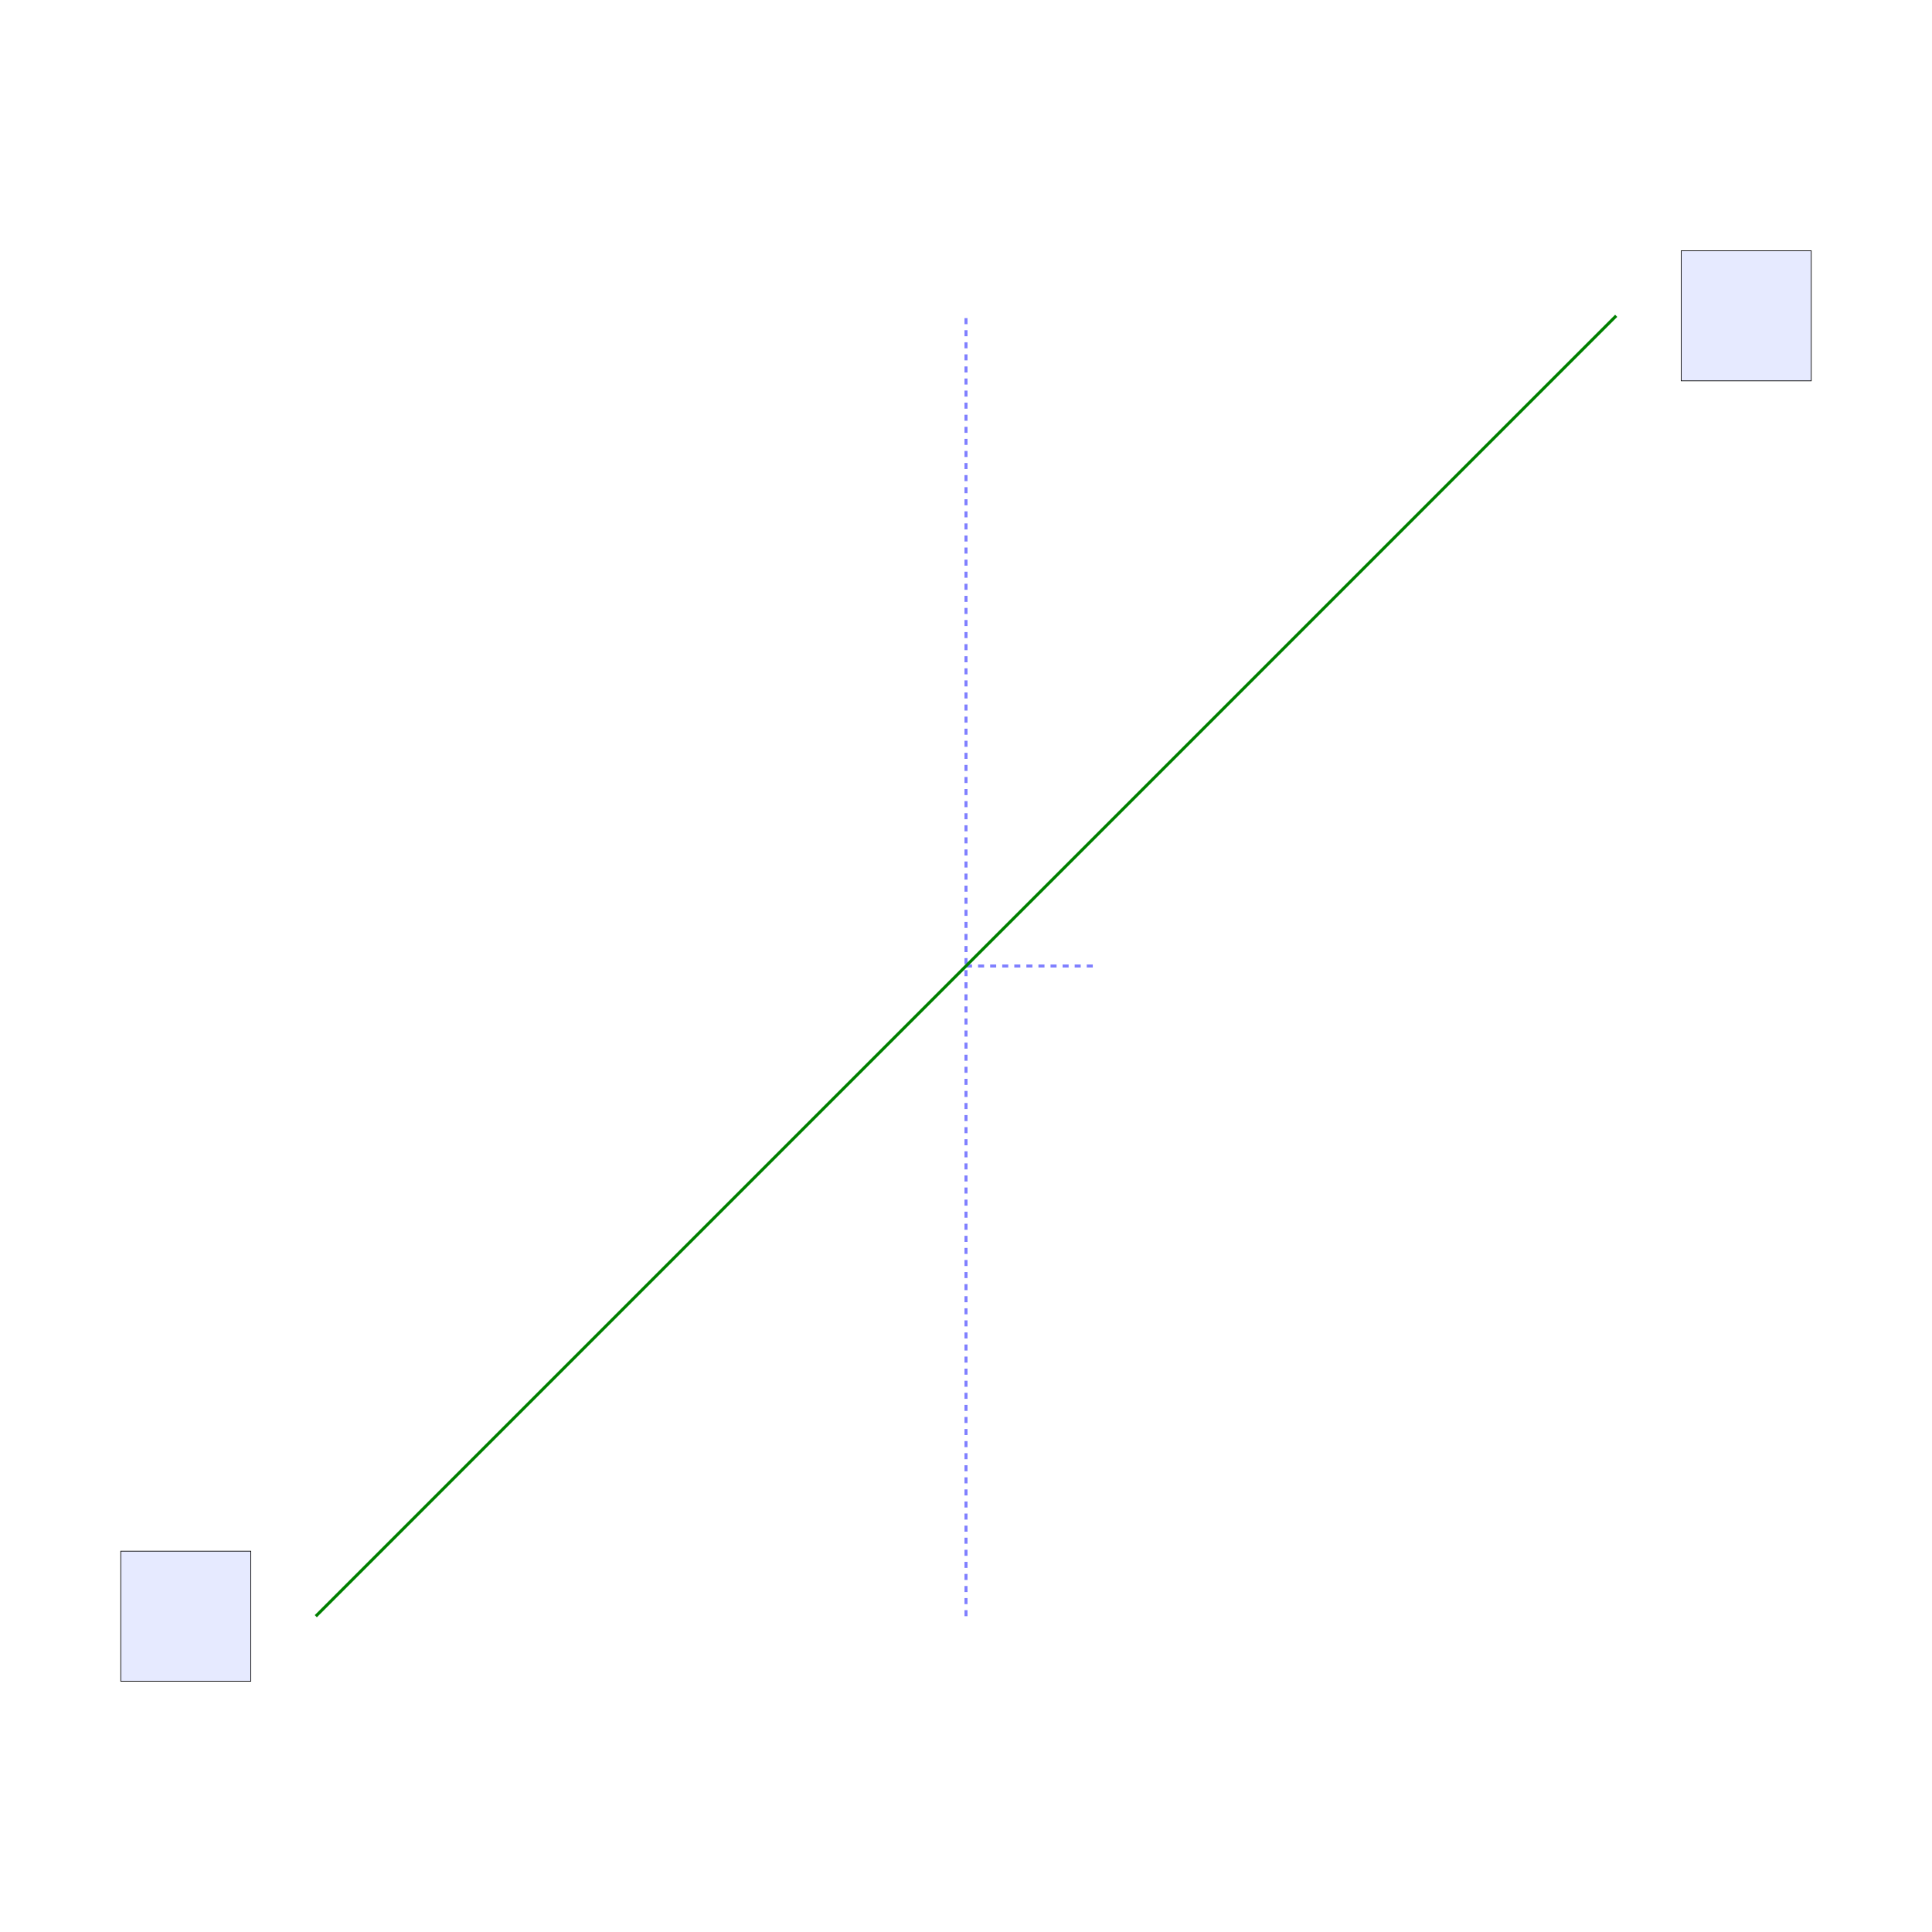
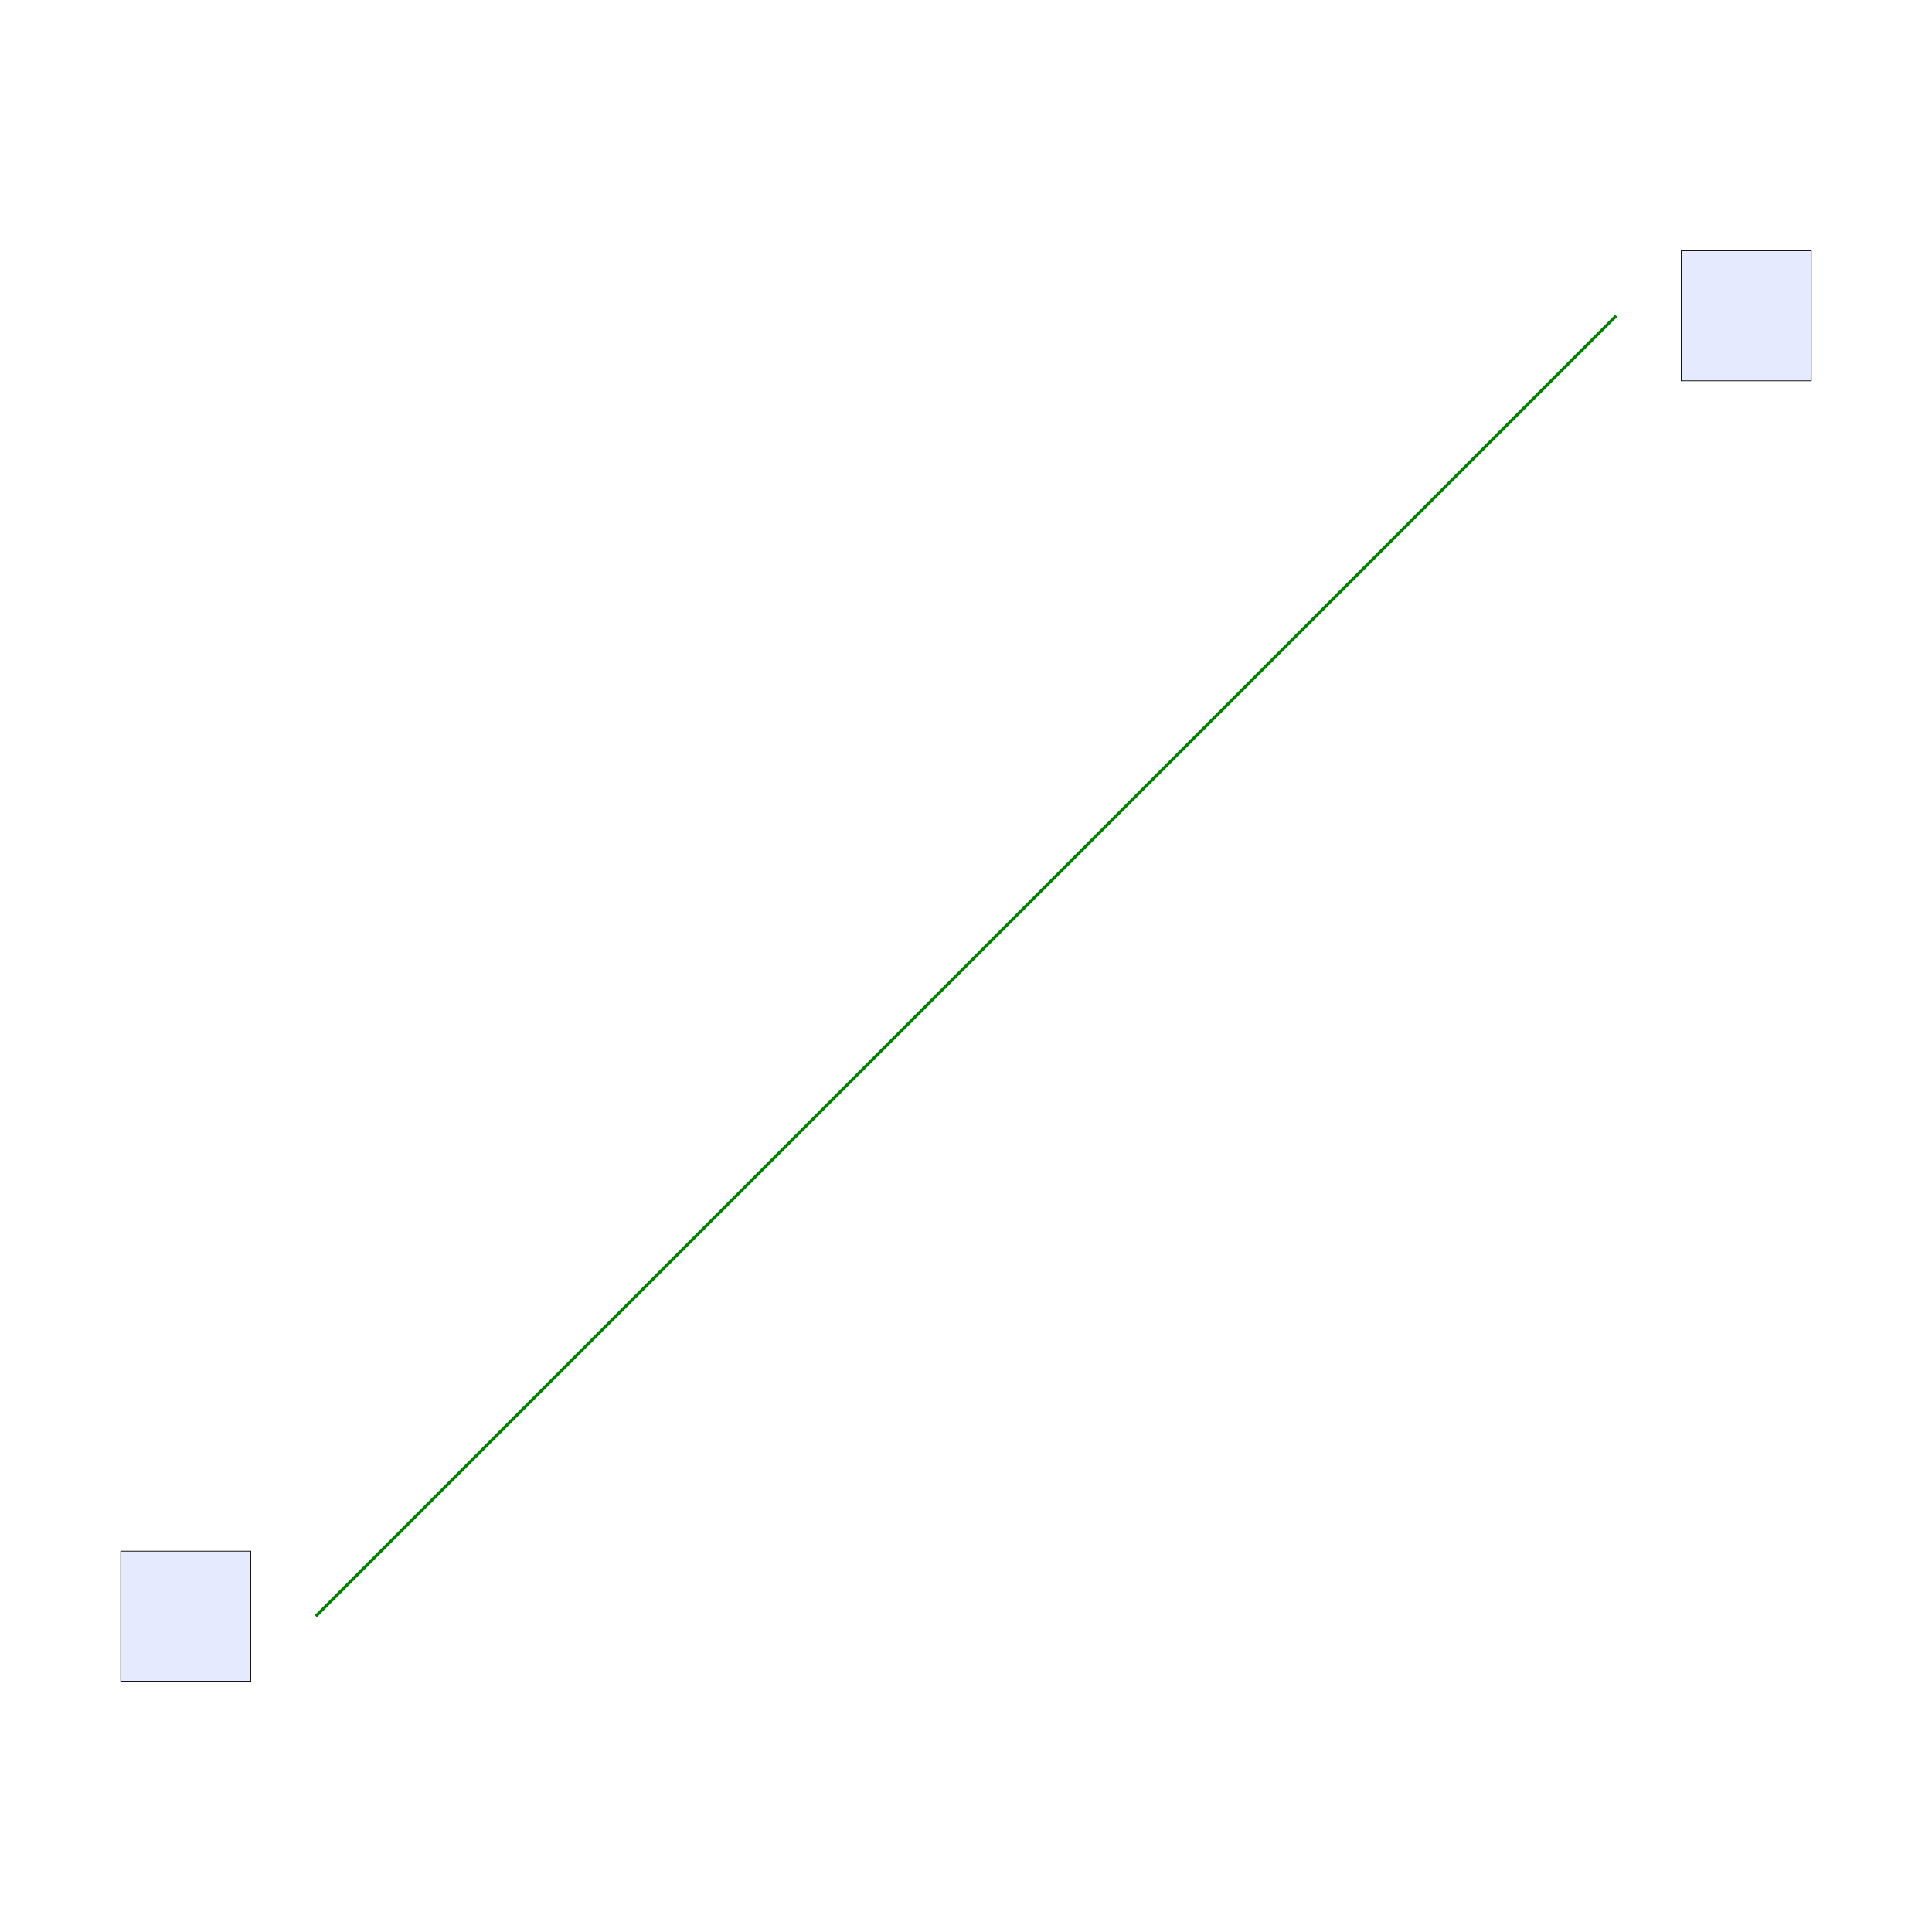
<svg xmlns="http://www.w3.org/2000/svg" width="640" height="640" viewBox="0 0 640 640">
-   <g>
-     <polyline data-points="50,0 50,50 50,100" data-type="line" data-label="" points="320,535.385 320,320 320,104.615" fill="none" stroke="rgba(0,0,255,0.5)" stroke-width="1" stroke-dasharray="2 2" />
-   </g>
-   <g>
-     <polyline data-points="50,50 60,50" data-type="line" data-label="" points="320,320 363.077,320" fill="none" stroke="rgba(0,0,255,0.5)" stroke-width="1" stroke-dasharray="2 2" />
-   </g>
  <g>
    <polyline data-points="0,0 100,100" data-type="line" data-label="" points="104.615,535.385 535.385,104.615" fill="none" stroke="green" stroke-width="1" />
  </g>
  <g>
    <rect data-type="rect" data-label="chip1" data-x="-10" data-y="0" x="40" y="513.846" width="43.077" height="43.077" fill="hsl(229, 100%, 50%, 0.1)" stroke="black" stroke-width="0.232" />
  </g>
  <g>
    <rect data-type="rect" data-label="chip2" data-x="110" data-y="100" x="556.923" y="83.077" width="43.077" height="43.077" fill="hsl(230, 100%, 50%, 0.1)" stroke="black" stroke-width="0.232" />
  </g>
  <g id="crosshair" style="display: none">
    <line id="crosshair-h" y1="0" y2="640" stroke="#666" stroke-width="0.5" />
    <line id="crosshair-v" x1="0" x2="640" stroke="#666" stroke-width="0.5" />
    <text id="coordinates" font-family="monospace" font-size="12" fill="#666" />
  </g>
</svg>
